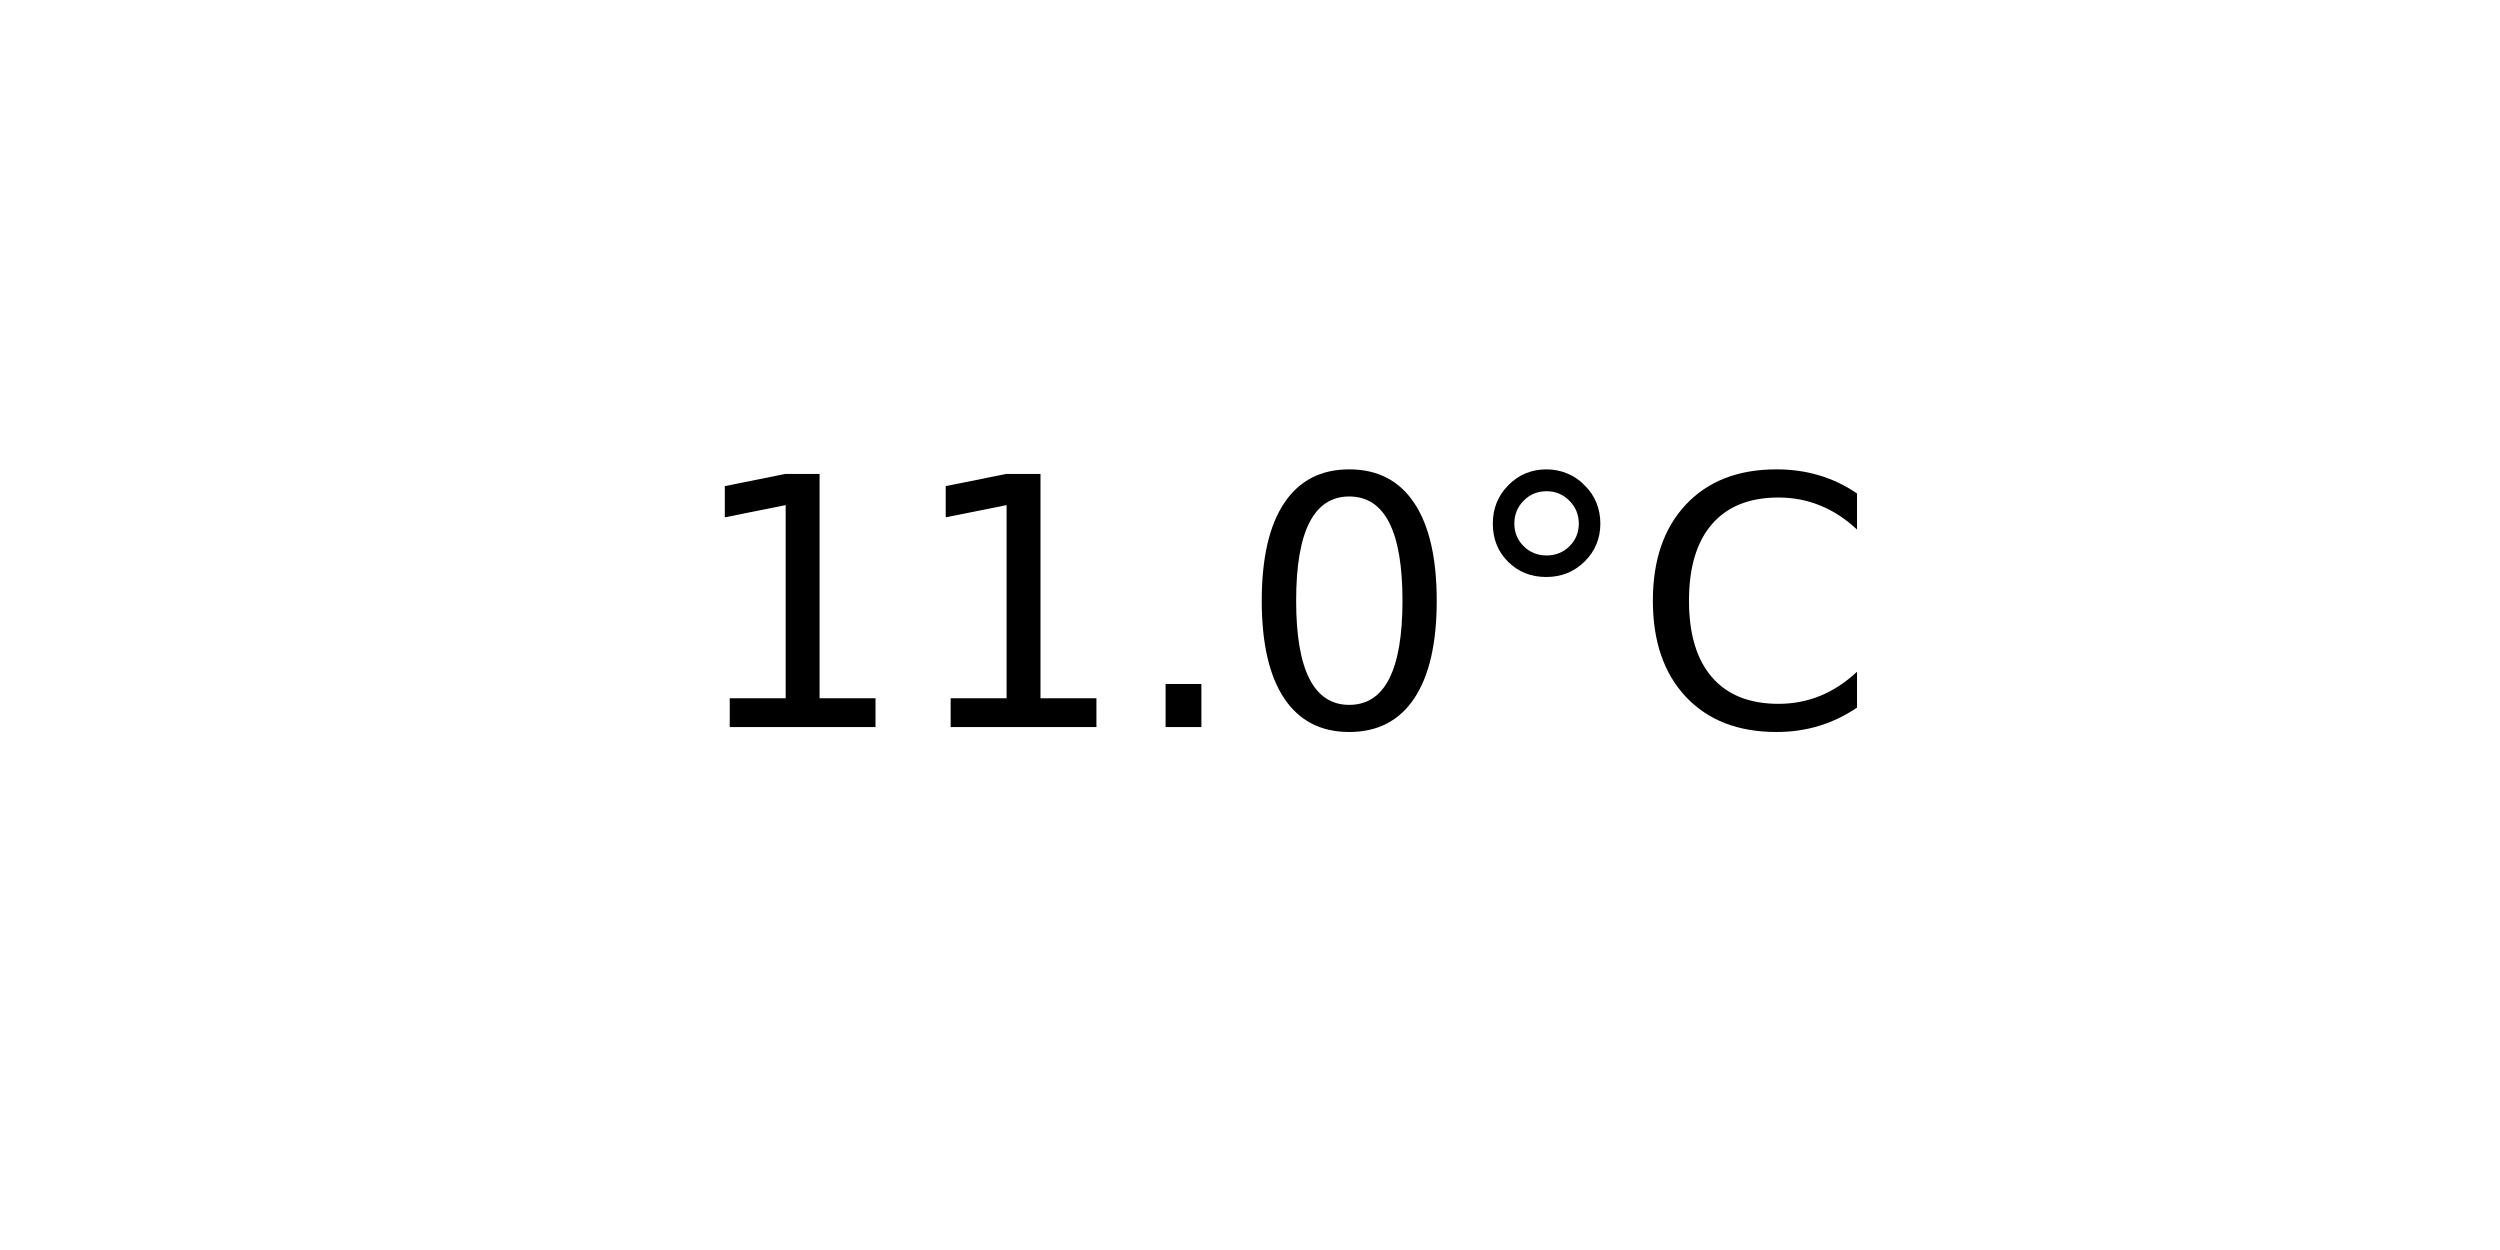
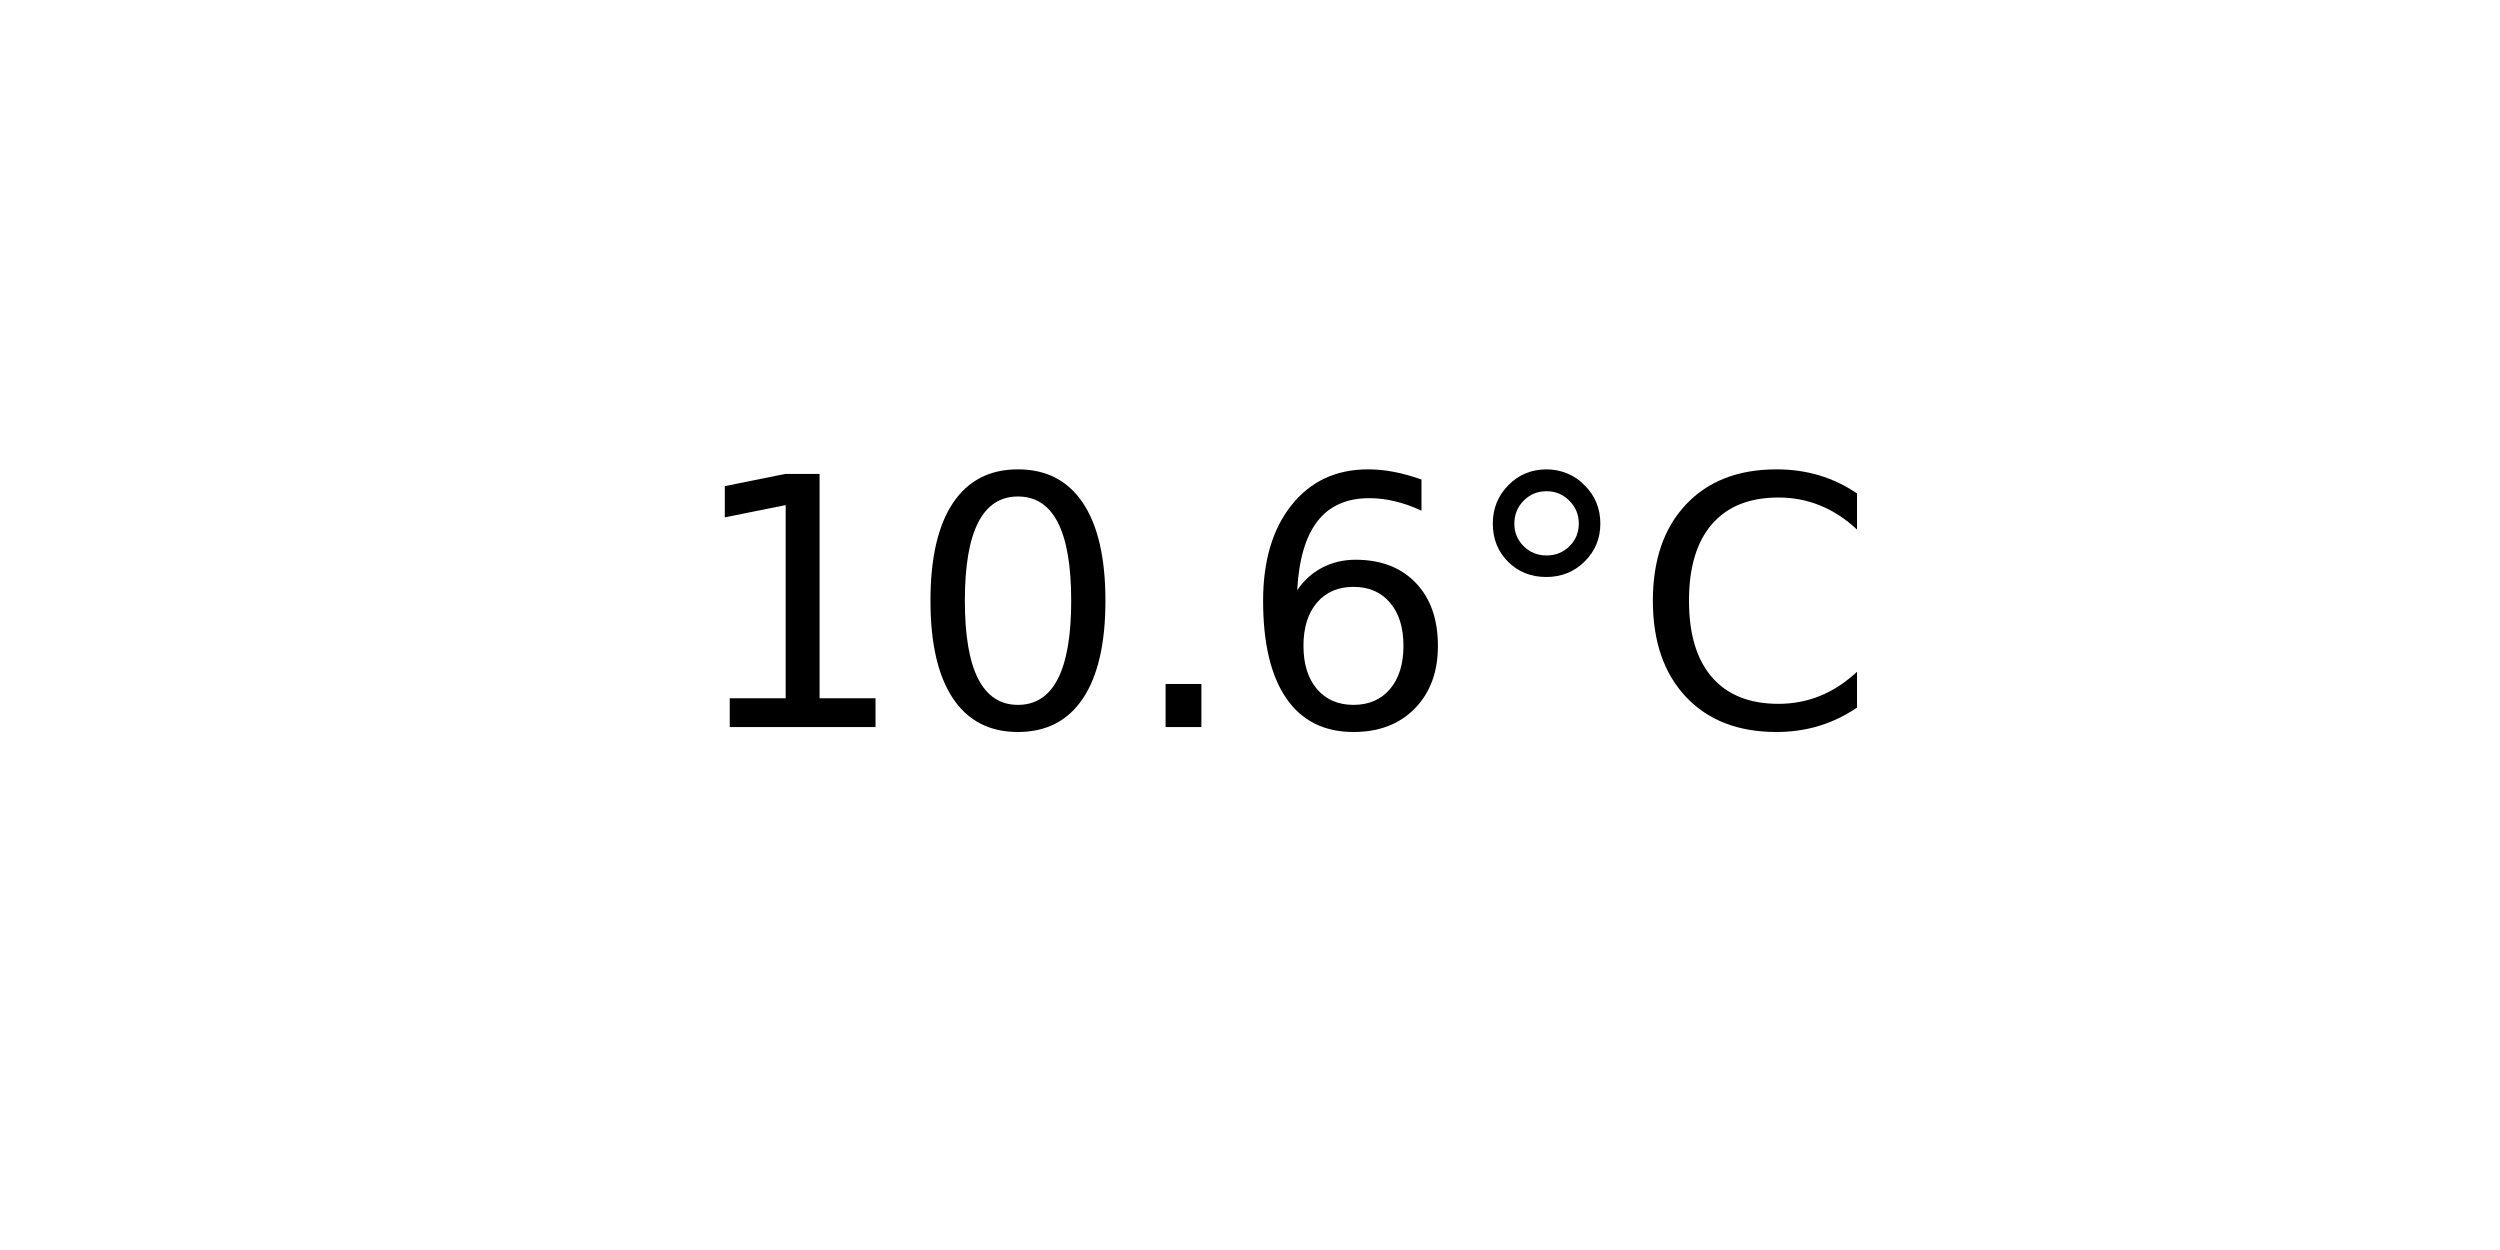
<svg xmlns="http://www.w3.org/2000/svg" xmlns:xlink="http://www.w3.org/1999/xlink" width="72pt" height="36pt" viewBox="0 0 72 36" version="1.1">
  <defs>
    <style type="text/css">*{stroke-linejoin: round; stroke-linecap: butt}</style>
  </defs>
  <g id="figure_1">
    <g id="axes_1">
      <g id="text_1">
        <g transform="translate(19.77578 20.93937) scale(0.1 -0.1)">
          <defs>
            <path id="DejaVuSans-31" d="M 794 531  L 1825 531  L 1825 4091  L 703 3866  L 703 4441  L 1819 4666  L 2450 4666  L 2450 531  L 3481 531  L 3481 0  L 794 0  L 794 531  z " transform="scale(0.015625)" />
+             <path id="DejaVuSans-30" d="M 2034 4250  Q 1547 4250 1301 3770  Q 1056 3291 1056 2328  Q 1056 1369 1301 889  Q 1547 409 2034 409  Q 2525 409 2770 889  Q 3016 1369 3016 2328  Q 3016 3291 2770 3770  Q 2525 4250 2034 4250  z M 2034 4750  Q 2819 4750 3233 4129  Q 3647 3509 3647 2328  Q 3647 1150 3233 529  Q 2819 -91 2034 -91  Q 1250 -91 836 529  Q 422 1150 422 2328  Q 422 3509 836 4129  Q 1250 4750 2034 4750  z " transform="scale(0.015625)" />
            <path id="DejaVuSans-2e" d="M 684 794  L 1344 794  L 1344 0  L 684 0  L 684 794  z " transform="scale(0.015625)" />
-             <path id="DejaVuSans-30" d="M 2034 4250  Q 1547 4250 1301 3770  Q 1056 3291 1056 2328  Q 1056 1369 1301 889  Q 1547 409 2034 409  Q 2525 409 2770 889  Q 3016 1369 3016 2328  Q 3016 3291 2770 3770  Q 2525 4250 2034 4250  z M 2034 4750  Q 2819 4750 3233 4129  Q 3647 3509 3647 2328  Q 3647 1150 3233 529  Q 2819 -91 2034 -91  Q 1250 -91 836 529  Q 422 1150 422 2328  Q 422 3509 836 4129  Q 1250 4750 2034 4750  z " transform="scale(0.015625)" />
+             <path id="DejaVuSans-36" d="M 2113 2584  Q 1688 2584 1439 2293  Q 1191 2003 1191 1497  Q 1191 994 1439 701  Q 1688 409 2113 409  Q 2538 409 2786 701  Q 3034 994 3034 1497  Q 3034 2003 2786 2293  Q 2538 2584 2113 2584  z M 3366 4563  L 3366 3988  Q 3128 4100 2886 4159  Q 2644 4219 2406 4219  Q 1781 4219 1451 3797  Q 1122 3375 1075 2522  Q 1259 2794 1537 2939  Q 1816 3084 2150 3084  Q 2853 3084 3261 2657  Q 3669 2231 3669 1497  Q 3669 778 3244 343  Q 2819 -91 2113 -91  Q 1303 -91 875 529  Q 447 1150 447 2328  Q 447 3434 972 4092  Q 1497 4750 2381 4750  Q 2619 4750 2861 4703  Q 3103 4656 3366 4563  z " transform="scale(0.015625)" />
            <path id="DejaVuSans-b0" d="M 1600 4347  Q 1350 4347 1178 4173  Q 1006 4000 1006 3750  Q 1006 3503 1178 3333  Q 1350 3163 1600 3163  Q 1850 3163 2022 3333  Q 2194 3503 2194 3750  Q 2194 3997 2020 4172  Q 1847 4347 1600 4347  z M 1600 4750  Q 1800 4750 1984 4673  Q 2169 4597 2303 4453  Q 2447 4313 2519 4134  Q 2591 3956 2591 3750  Q 2591 3338 2302 3052  Q 2013 2766 1594 2766  Q 1172 2766 890 3047  Q 609 3328 609 3750  Q 609 4169 896 4459  Q 1184 4750 1600 4750  z " transform="scale(0.015625)" />
            <path id="DejaVuSans-43" d="M 4122 4306  L 4122 3641  Q 3803 3938 3442 4084  Q 3081 4231 2675 4231  Q 1875 4231 1450 3742  Q 1025 3253 1025 2328  Q 1025 1406 1450 917  Q 1875 428 2675 428  Q 3081 428 3442 575  Q 3803 722 4122 1019  L 4122 359  Q 3791 134 3420 21  Q 3050 -91 2638 -91  Q 1578 -91 968 557  Q 359 1206 359 2328  Q 359 3453 968 4101  Q 1578 4750 2638 4750  Q 3056 4750 3426 4639  Q 3797 4528 4122 4306  z " transform="scale(0.015625)" />
          </defs>
          <use xlink:href="#DejaVuSans-31" />
-           <use xlink:href="#DejaVuSans-31" x="63.623" />
+           <use xlink:href="#DejaVuSans-30" x="63.623" />
          <use xlink:href="#DejaVuSans-2e" x="127.246" />
-           <use xlink:href="#DejaVuSans-30" x="159.033" />
+           <use xlink:href="#DejaVuSans-36" x="159.033" />
          <use xlink:href="#DejaVuSans-b0" x="222.656" />
          <use xlink:href="#DejaVuSans-43" x="272.656" />
        </g>
      </g>
    </g>
  </g>
</svg>
